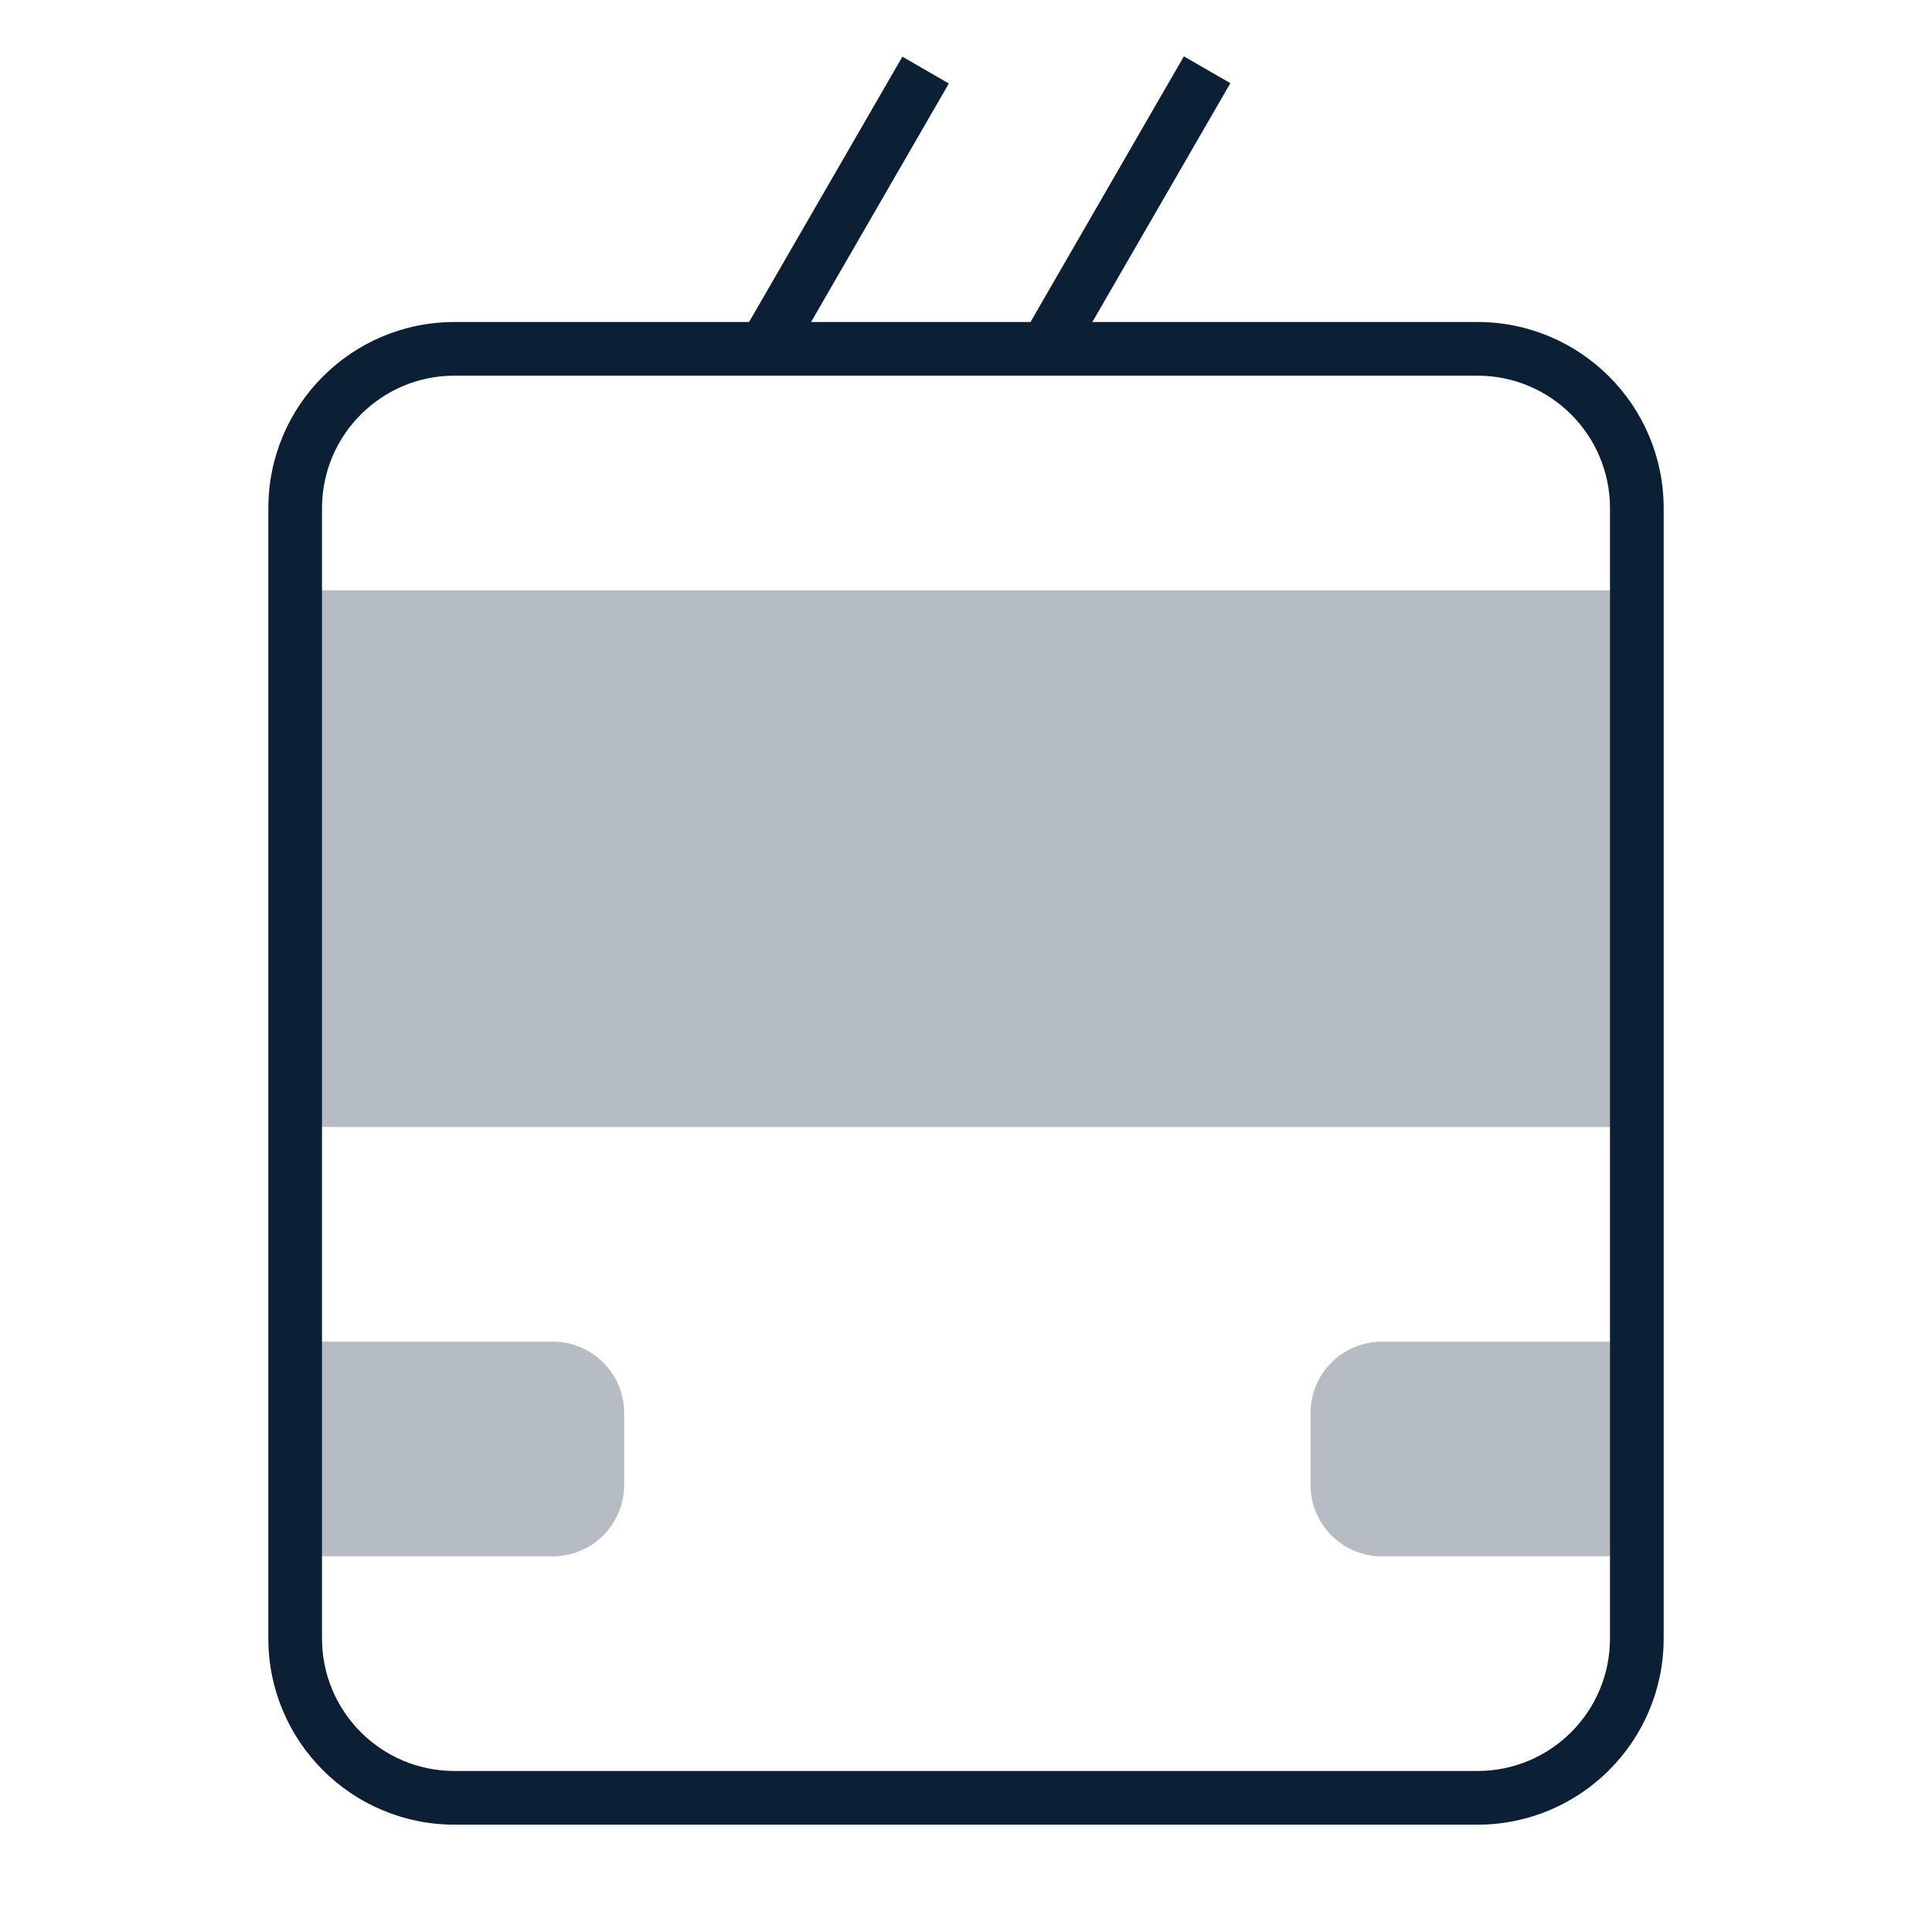
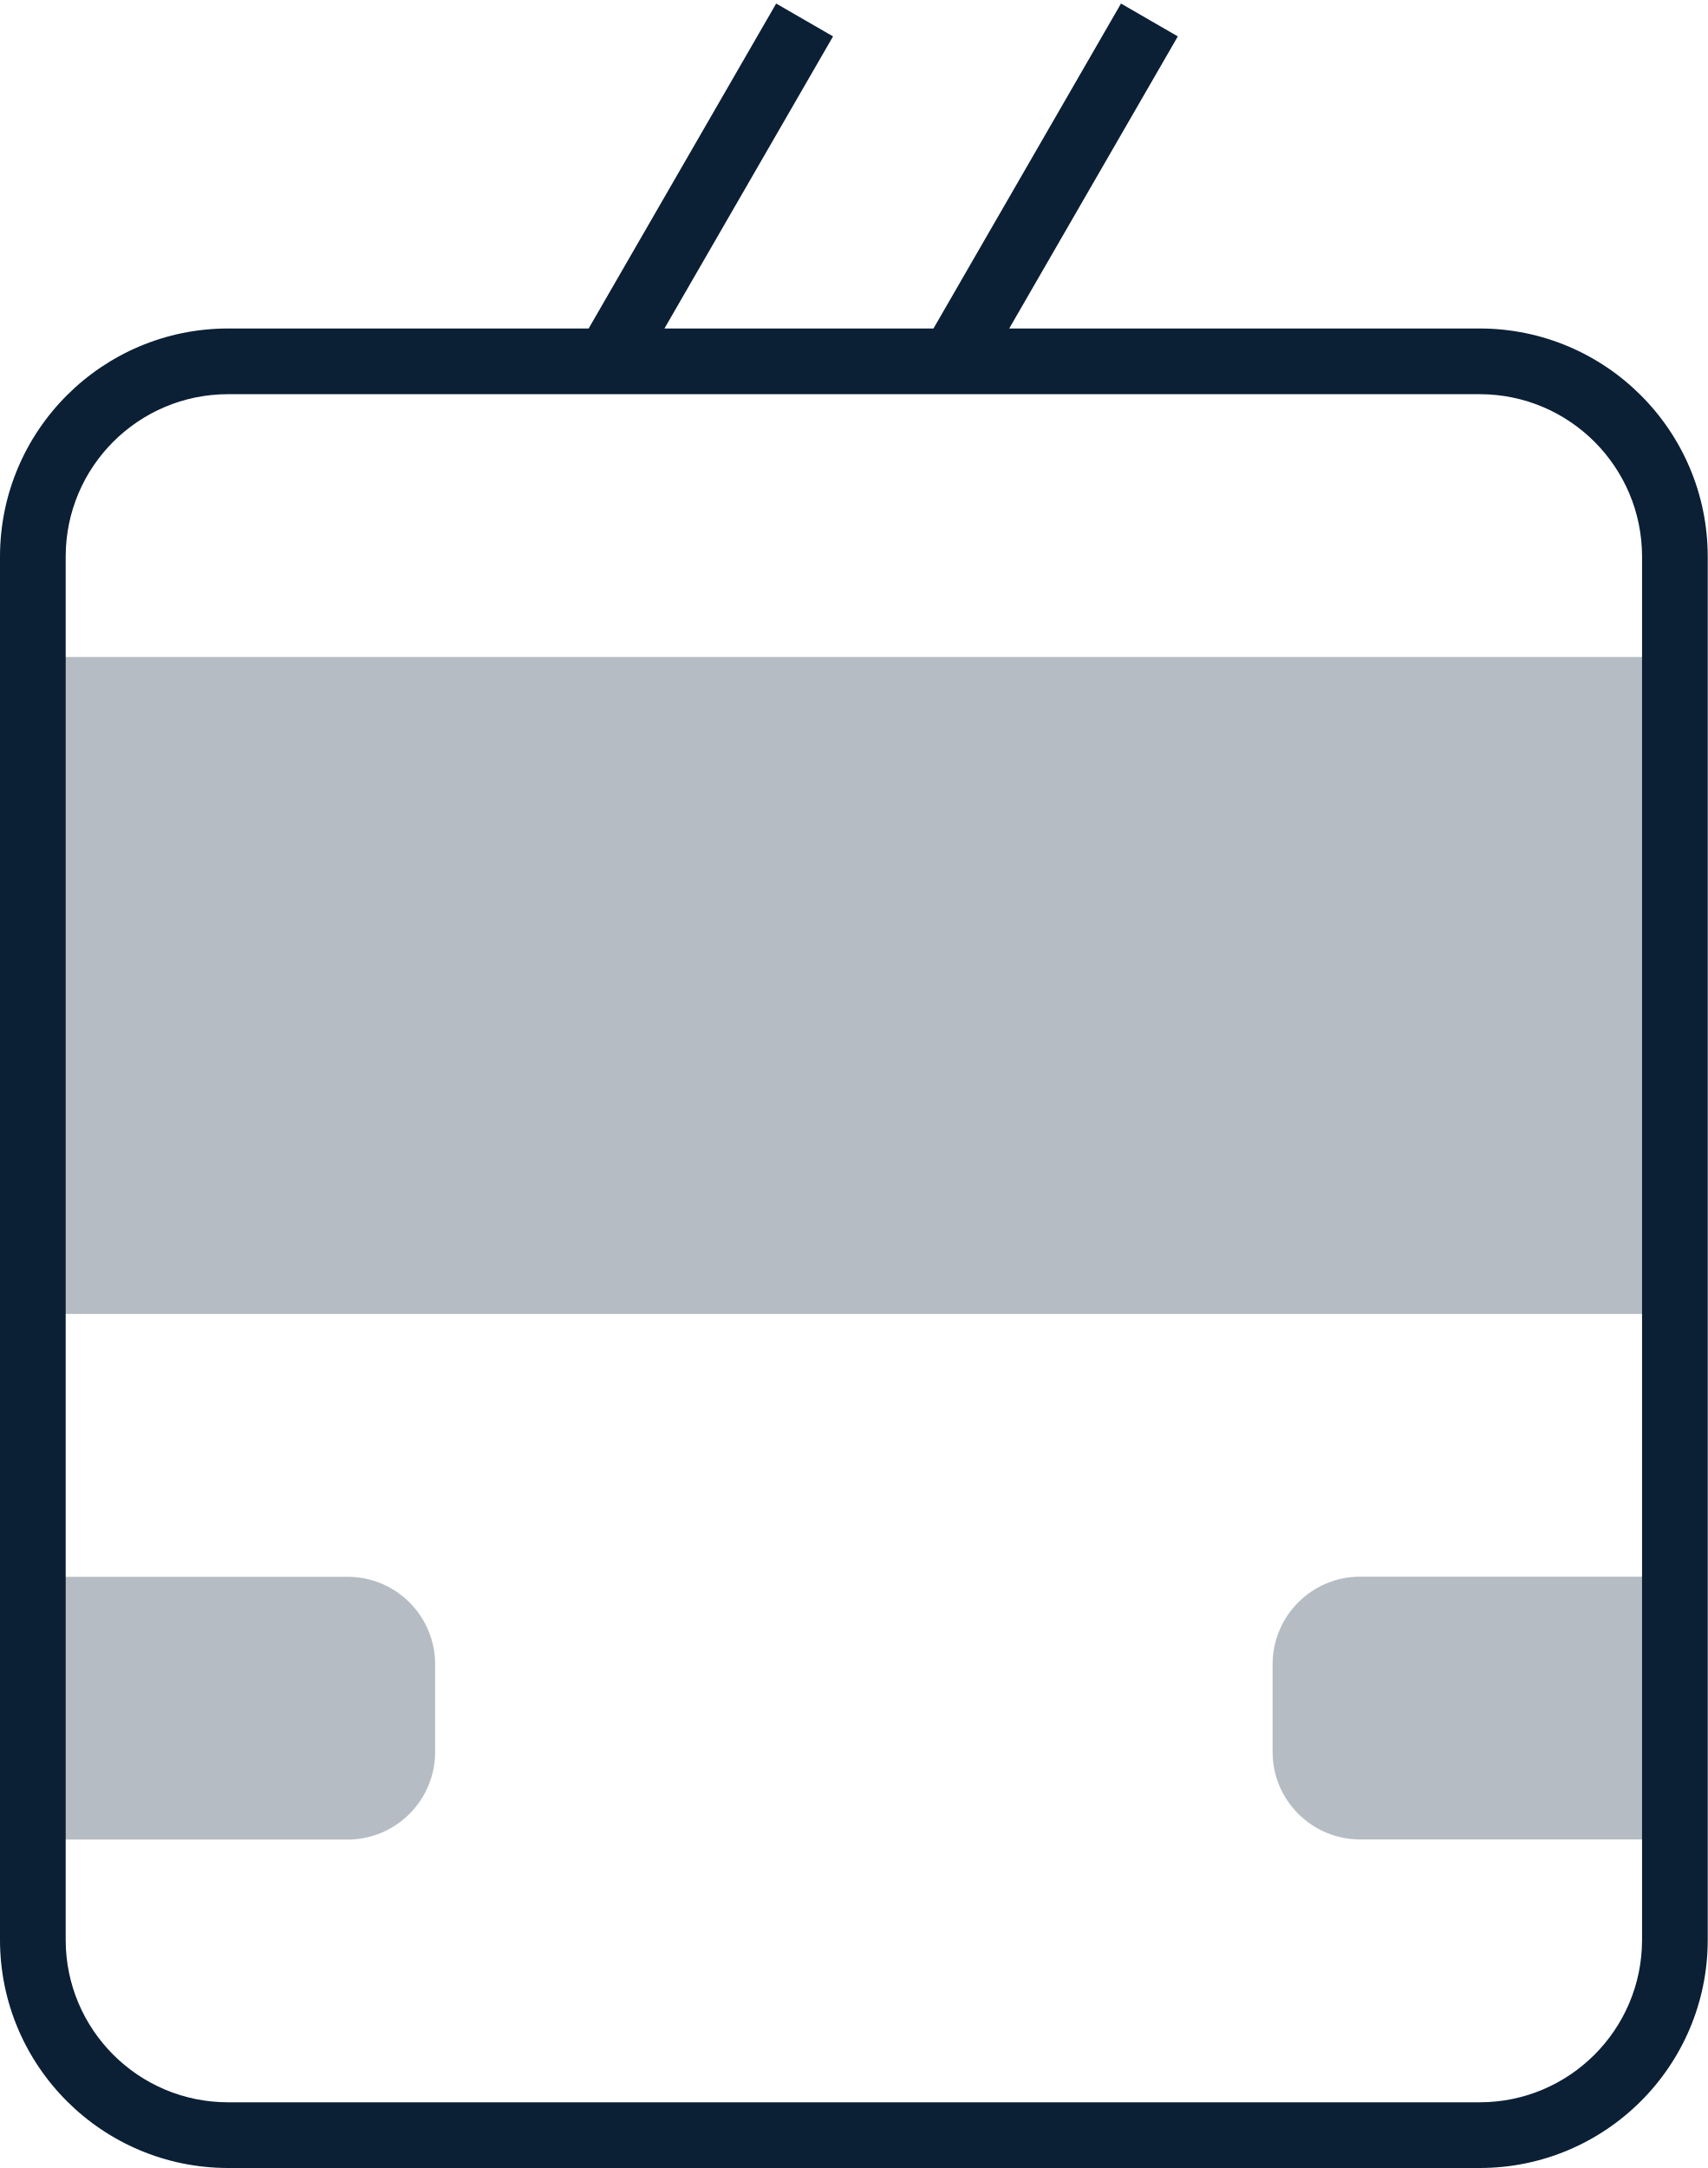
- <svg xmlns="http://www.w3.org/2000/svg" width="36" height="36" viewBox="0 0 36 36">
-   <path fill="none" d="M0 0h36v36H0z" />
-   <path fill="#0B1F35" d="M5.63 25h4.67a1.33 1.33 0 0 1 1.33 1.33v1.33A1.33 1.33 0 0 1 10.29 29H5.63v-4zm24.75 4h-4.63a1.33 1.33 0 0 1-1.33-1.33v-1.33A1.33 1.33 0 0 1 25.75 25h4.63v4zM5.5 11h25v10h-25z" opacity=".3" />
-   <path fill="#0B1F35" d="M27.53 34H8.47A3.47 3.47 0 0 1 5 30.53V9.47A3.47 3.47 0 0 1 8.47 6h19.06A3.47 3.47 0 0 1 31 9.47v21.06A3.47 3.47 0 0 1 27.53 34zM8.47 7A2.47 2.47 0 0 0 6 9.47v21.06A2.47 2.47 0 0 0 8.47 33h19.06A2.47 2.47 0 0 0 30 30.53V9.47A2.47 2.47 0 0 0 27.53 7H8.47z" />
-   <path fill="#0B1F35" d="M13.813 6.251l3.002-5.195.865.5-3.001 5.196zm5.247-.005l3-5.196.866.5-3.002 5.195z" />
+ <svg xmlns="http://www.w3.org/2000/svg" width="26" height="33" viewBox="0 0 26 33">
+   <g fill="none" fill-rule="evenodd">
+     <path d="M-5-1h36v36H-5z" />
+     <path fill="#0B1F35" d="M11.817.054L8.962 5H3.471A3.475 3.475 0 0 0 0 8.47v21.06A3.475 3.475 0 0 0 3.471 33H22.53A3.474 3.474 0 0 0 26 29.53V8.47A3.475 3.475 0 0 0 22.529 5h-7.164L17.932.554l-.865-.5L14.212 5h-4.096L12.683.554l-.866-.5zM22.529 6A2.473 2.473 0 0 1 25 8.47v21.06A2.473 2.473 0 0 1 22.529 32H3.471A2.473 2.473 0 0 1 1 29.53V8.47A2.473 2.473 0 0 1 3.471 6h19.058z" />
+     <path fill="#0B1F35" d="M6.625 26.667v-1.333c0-.736-.597-1.333-1.333-1.333H.625v4h4.667a1.335 1.335 0 0 0 1.333-1.334zm12.75-1.334v1.333c0 .736.597 1.333 1.333 1.333h4.667v-4h-4.667a1.335 1.335 0 0 0-1.333 1.334zM.5 10h25v10H.5z" opacity=".3" />
+   </g>
</svg>
